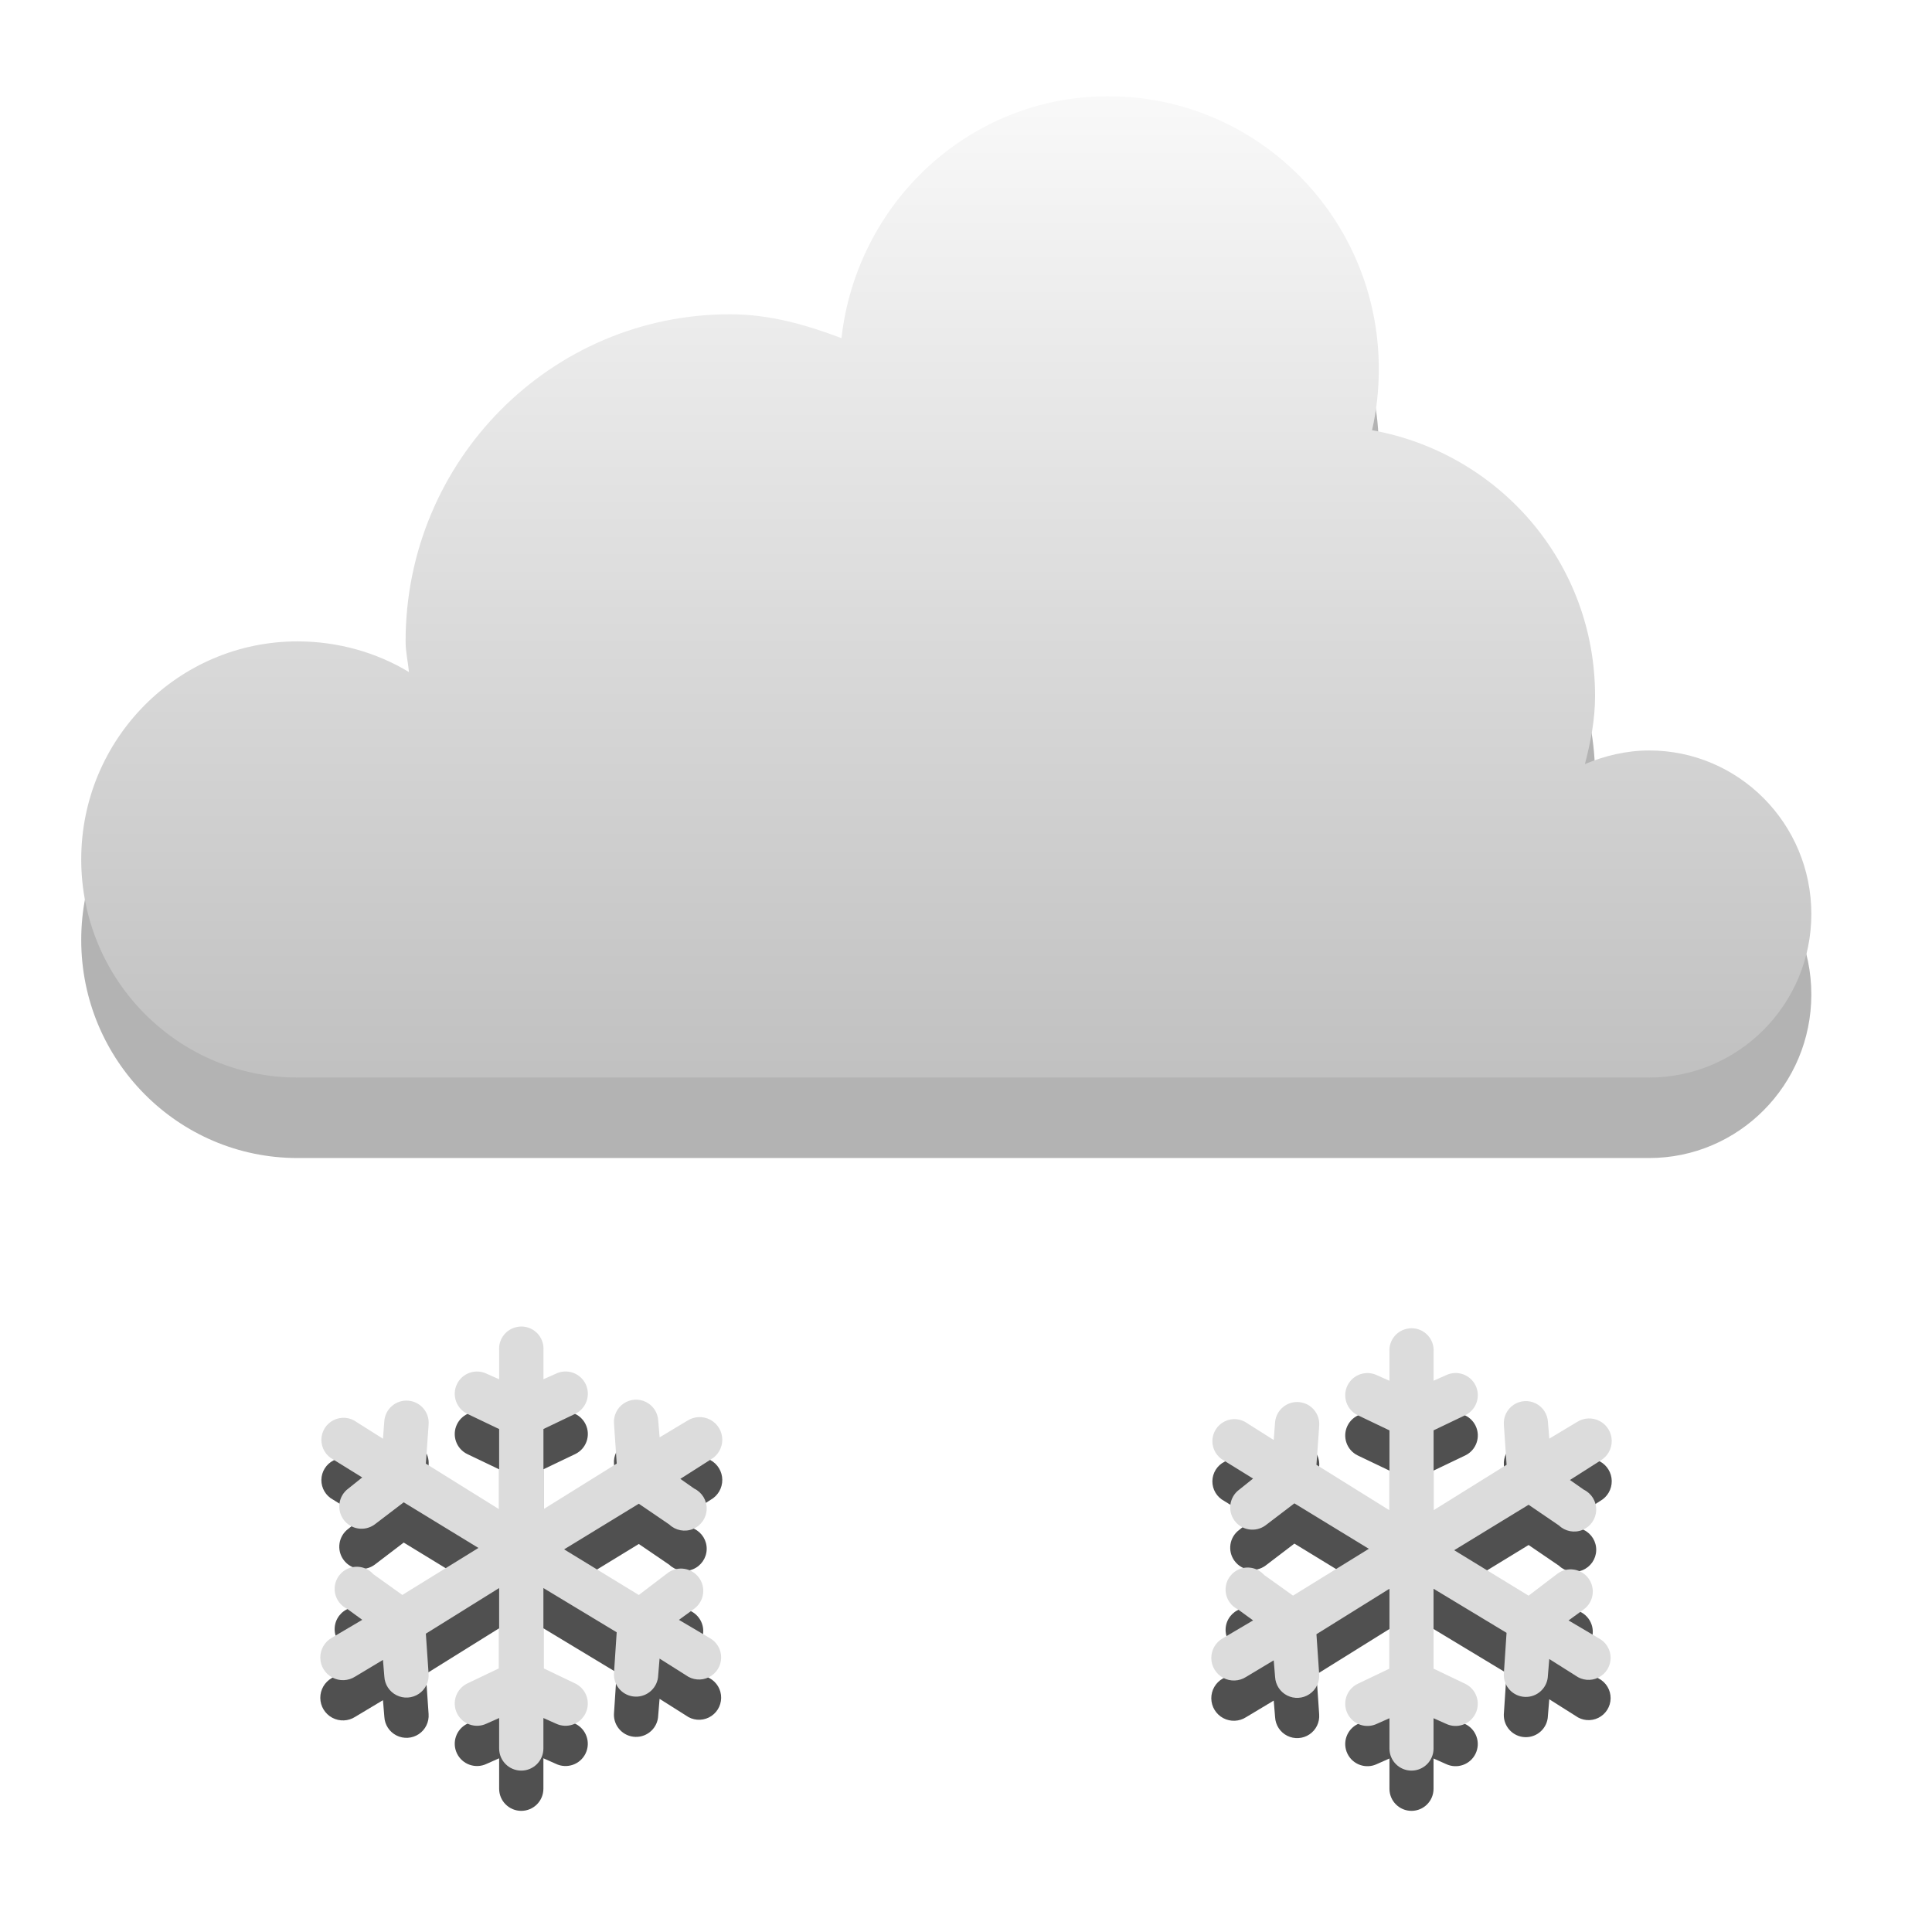
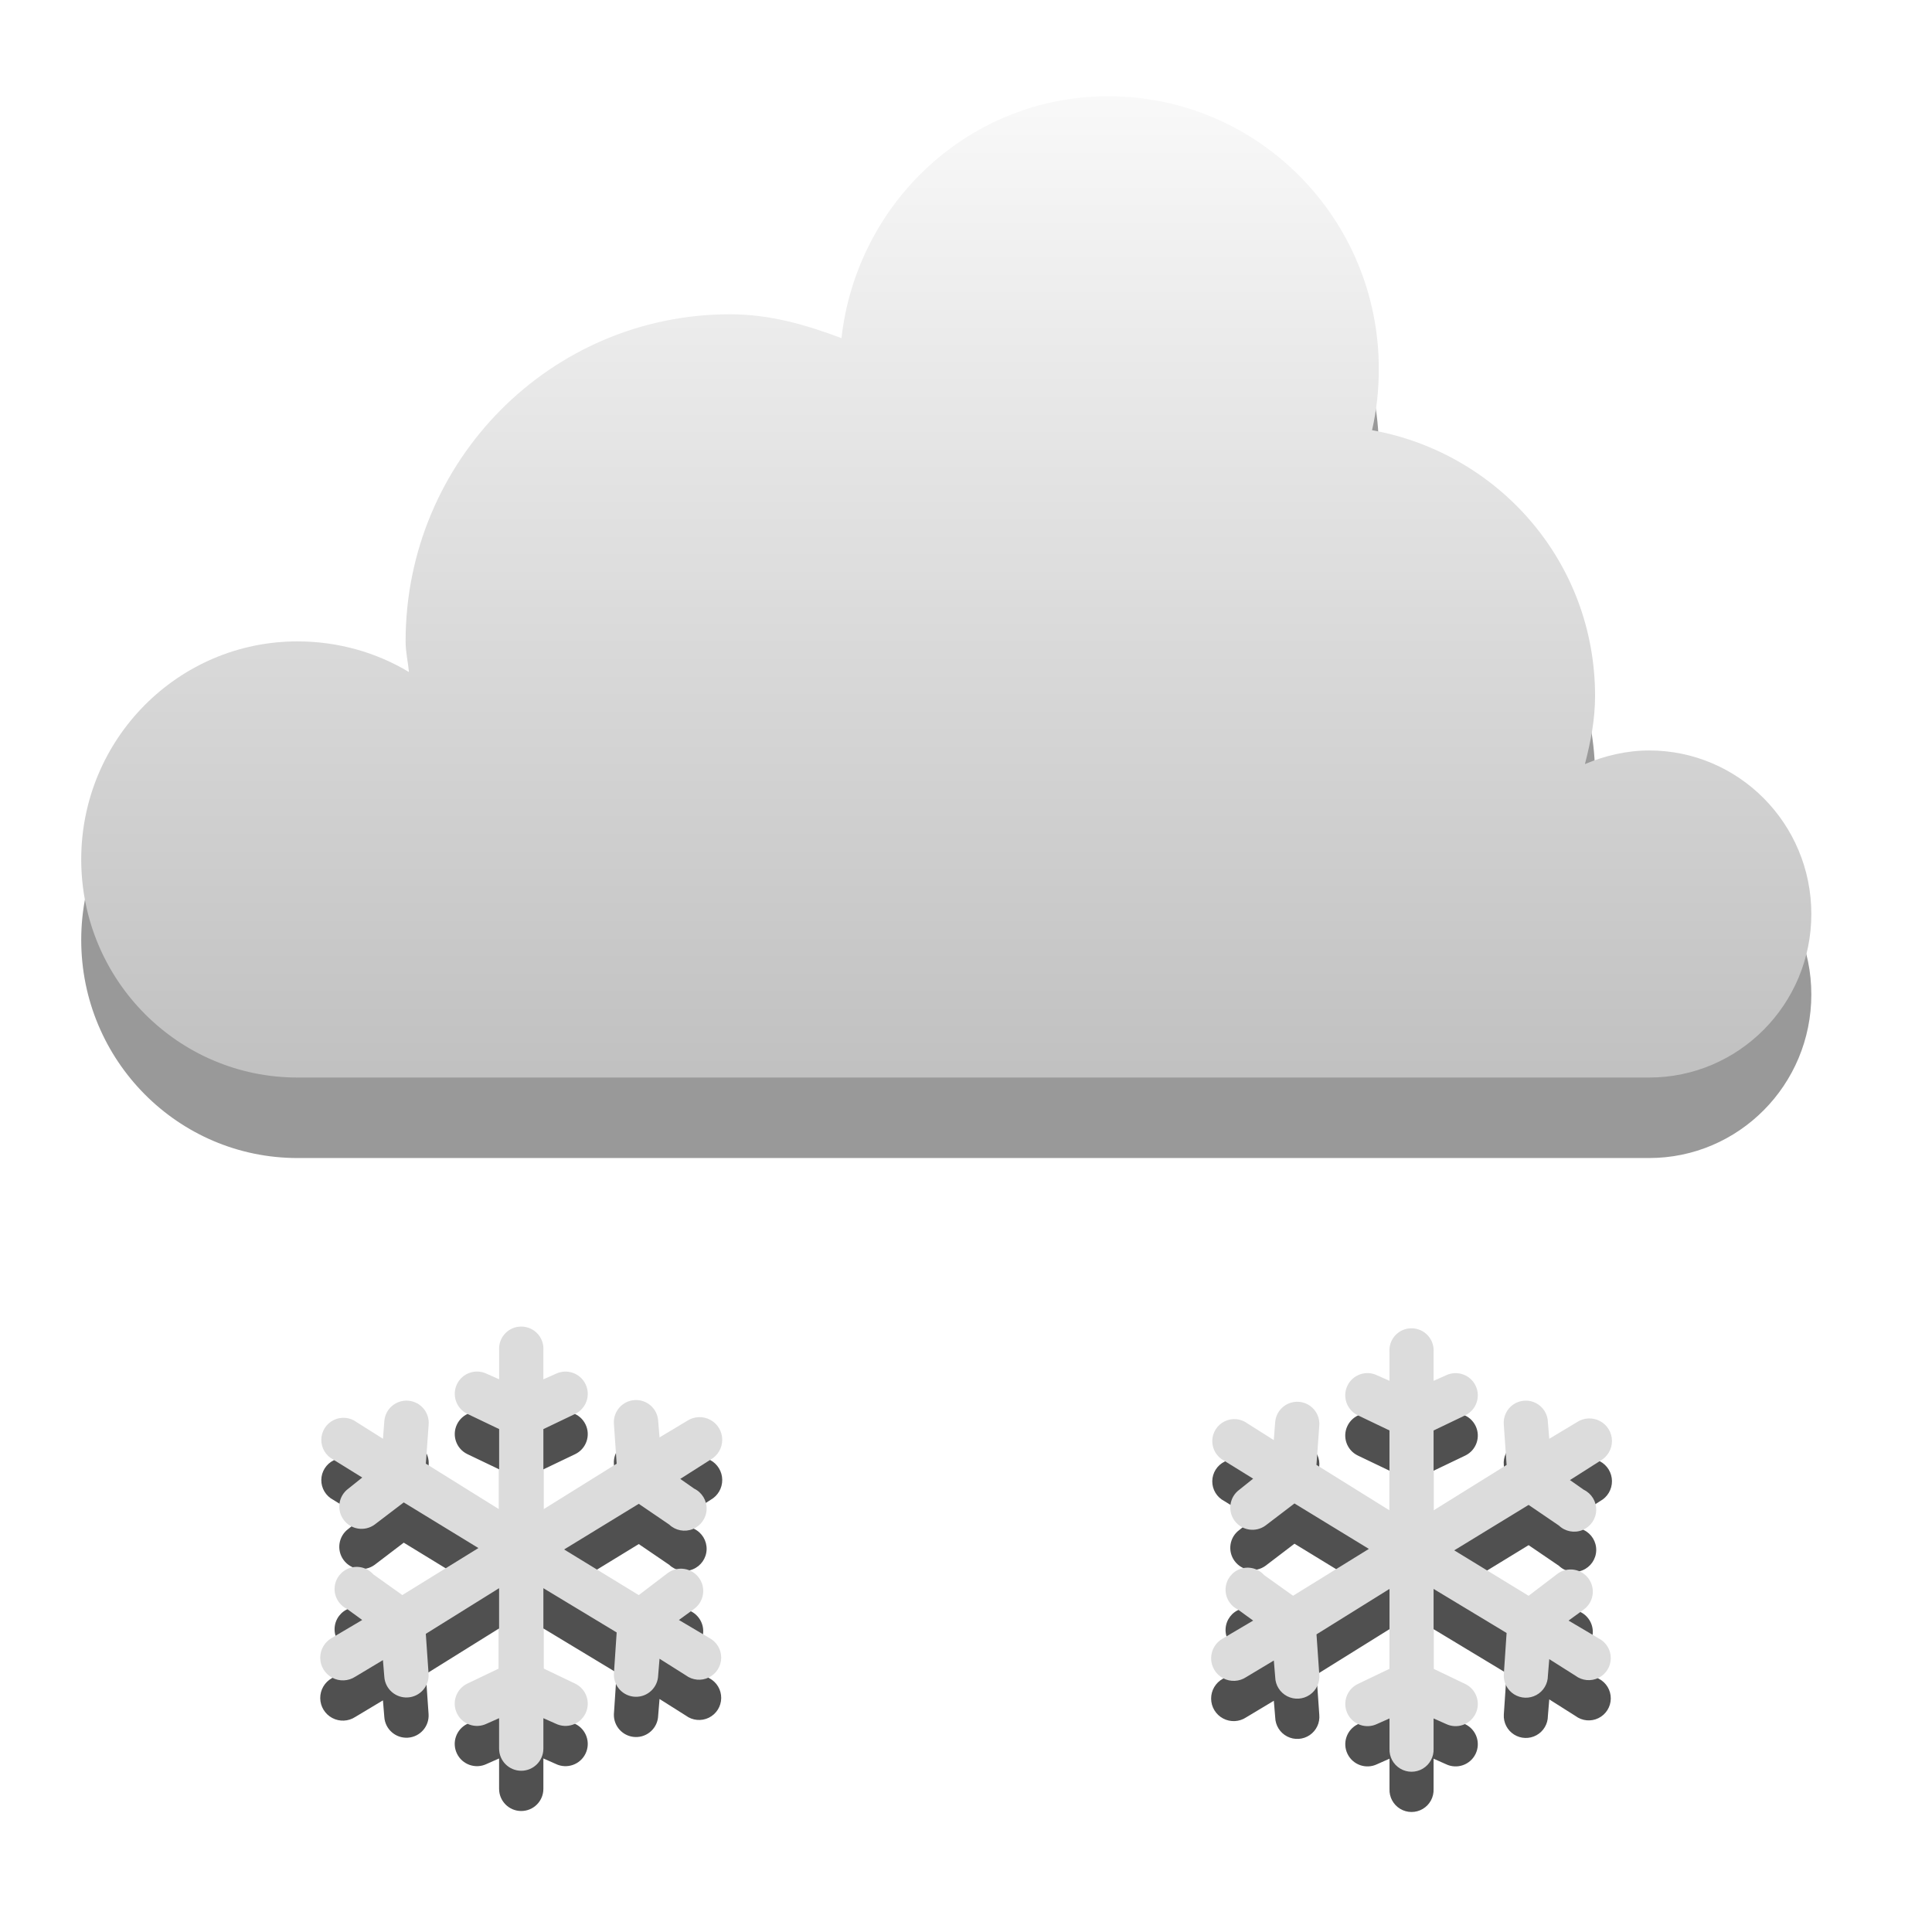
<svg xmlns="http://www.w3.org/2000/svg" xmlns:xlink="http://www.w3.org/1999/xlink" width="48" version="1.1" height="48">
-   <defs id="defs7386">
+   <defs>
    <linearGradient id="linearGradient3766">
-       <stop offset="0" style="stop-color:#fff" id="stop3768" />
-       <stop offset="1" style="stop-color:#b4b4b4" id="stop3770" />
+       <stop offset="0" style="stop-color:#fff" />
+       <stop offset="1" style="stop-color:#b4b4b4" />
    </linearGradient>
    <linearGradient gradientTransform="matrix(2.708936,0,0,2.708936,-596.7779,-747.9846)" xlink:href="#linearGradient3766" id="linearGradient3772" y1="276" x1="231" y2="288" x2="231" gradientUnits="userSpaceOnUse" />
  </defs>
-   <path style="opacity:.3;color:#000" id="path861" d="m 27.538,4.391 c -3.449,0 -6.25,2.636 -6.632,6.01 -0.878,-0.331 -1.778,-0.593 -2.77,-0.593 -4.451,0 -8.059,3.639 -8.059,8.127 0,0.266 0.059,0.503 0.084,0.762 -0.805,-0.486 -1.764,-0.762 -2.77,-0.762 -2.967,0 -5.373,2.426 -5.373,5.418 0,2.992 2.406,5.418 5.373,5.418 h 33.581 c 2.226,0 4.03,-1.819 4.03,-4.063 0,-2.244 -1.804,-4.063 -4.03,-4.063 -0.556,0 -1.113,0.133 -1.595,0.339 0.141,-0.547 0.252,-1.101 0.252,-1.693 0,-3.33 -2.4,-6.036 -5.541,-6.603 0.113,-0.491 0.168,-0.998 0.168,-1.524 0,-3.74 -3.007,-6.772 -6.716,-6.772 z" />
-   <g style="fill:#505050" id="g4198" transform="translate(-220.9726,-244)">
-     <g id="g4200">
-       <g id="g4202" transform="matrix(1.099577,0,0,1.099577,224.577,271.4333)">
-         <g id="g4204" transform="translate(-241,-277)">
-           <path style="line-height:normal;color:#000" id="path4206" d="m 249.438,282.938 a 0.5,0.5 0 0,0 -0.438,0.531 v 0.656 l -.281,-.125 a 0.503,0.503 0 1,0 -0.438,0.906 l .719,.344 v 1.812 l -1.656,-1.031 .062,-.875 a 0.502,0.502 0 1,0 -1,-0.094 l -.031,.406 -.594,-.375 a 0.5,0.5 0 1,0 -0.531,0.844 l .656,.406 -.312,.25 a 0.503,0.503 0 1,0 0.594,0.812 l .656,-.5 1.688,1.031 -1.719,1.062 -.656,-.469 a 0.5,0.5 0 1,0 -0.594,0.781 l .344,.25 -.688,.406 a 0.512,0.512 0 1,0 0.531,0.875 l .625,-.375 .031,.375 a 0.501,0.501 0 1,0 1,-0.062 l -.062,-.906 1.656,-1.031 v 1.812 l -.719,.344 a 0.503,0.503 0 1,0 0.438,0.906 l .281,-.125 v 0.688 a 0.5,0.5 0 1,0 1,0 v -0.688 l .281,.125 a 0.503,0.503 0 1,0 0.438,-0.906 l -.719,-.344 v -1.812 l 1.656,1 -.062,.938 a 0.5,0.5 0 1,0 1,0.031 l .031,-.375 .594,.375 a 0.5,0.5 0 1,0 0.531,-0.844 l -.688,-.406 .344,-.25 a 0.503,0.503 0 1,0 -0.594,-0.812 l -.656,.5 -1.688,-1.031 1.688,-1.031 .688,.469 a 0.5,0.5 0 1,0 0.562,-0.812 l -.312,-.219 .688,-.438 a 0.512,0.512 0 1,0 -0.531,-0.875 l -.625,.375 -.031,-.375 a 0.501,0.501 0 1,0 -1,0.062 l .062,.906 -1.656,1.031 v -1.812 l .719,-.344 a 0.503,0.503 0 1,0 -0.438,-0.906 l -.281,.125 v -0.656 a 0.5,0.5 0 0,0 -0.562,-0.531 z " />
-         </g>
-       </g>
-       <g id="g4222" transform="matrix(1.095351,0,0,1.095351,246.7304,271.5008)">
-         <g id="g4224" transform="translate(-241,-277)">
-           <path style="line-height:normal;color:#000" id="path4226" d="m 249.438,282.938 a 0.5,0.5 0 0,0 -0.438,0.531 v 0.656 l -.281,-.125 a 0.503,0.503 0 1,0 -0.438,0.906 l .719,.344 v 1.812 l -1.656,-1.031 .062,-.875 a 0.502,0.502 0 1,0 -1,-0.094 l -.031,.406 -.594,-.375 a 0.5,0.5 0 1,0 -0.531,0.844 l .656,.406 -.312,.25 a 0.503,0.503 0 1,0 0.594,0.812 l .656,-.5 1.688,1.031 -1.719,1.062 -.656,-.469 a 0.5,0.5 0 1,0 -0.594,0.781 l .344,.25 -.688,.406 a 0.512,0.512 0 1,0 0.531,0.875 l .625,-.375 .031,.375 a 0.501,0.501 0 1,0 1,-0.062 l -.062,-.906 1.656,-1.031 v 1.812 l -.719,.344 a 0.503,0.503 0 1,0 0.438,0.906 l .281,-.125 v 0.688 a 0.5,0.5 0 1,0 1,0 v -0.688 l .281,.125 a 0.503,0.503 0 1,0 0.438,-0.906 l -.719,-.344 v -1.812 l 1.656,1 -.062,.938 a 0.5,0.5 0 1,0 1,0.031 l .031,-.375 .594,.375 a 0.5,0.5 0 1,0 0.531,-0.844 l -.688,-.406 .344,-.25 a 0.503,0.503 0 1,0 -0.594,-0.812 l -.656,.5 -1.688,-1.031 1.688,-1.031 .688,.469 a 0.5,0.5 0 1,0 0.562,-0.812 l -.312,-.219 .688,-.438 a 0.512,0.512 0 1,0 -0.531,-0.875 l -.625,.375 -.031,-.375 a 0.501,0.501 0 1,0 -1,0.062 l .062,.906 -1.656,1.031 v -1.812 l .719,-.344 a 0.503,0.503 0 1,0 -0.438,-0.906 l -.281,.125 v -0.656 a 0.5,0.5 0 0,0 -0.562,-0.531 z " />
-         </g>
-       </g>
+   <g style="color:#000">
+     <path style="opacity:.4" d="m 27.538,4.391 c -3.449,0 -6.25,2.636 -6.632,6.01 -0.878,-0.331 -1.778,-0.593 -2.77,-0.593 -4.451,0 -8.059,3.639 -8.059,8.127 0,0.266 0.059,0.503 0.084,0.762 -0.805,-0.486 -1.764,-0.762 -2.77,-0.762 -2.967,0 -5.373,2.426 -5.373,5.418 0,2.992 2.406,5.418 5.373,5.418 h 33.581 c 2.226,0 4.03,-1.819 4.03,-4.063 0,-2.244 -1.804,-4.063 -4.03,-4.063 -0.556,0 -1.113,0.133 -1.595,0.339 0.141,-0.547 0.252,-1.101 0.252,-1.693 0,-3.33 -2.4,-6.036 -5.541,-6.603 0.113,-0.491 0.168,-0.998 0.168,-1.524 0,-3.74 -3.007,-6.772 -6.716,-6.772 z" />
+     <g style="fill:#505050">
+       <path d="m 12.882,33.962 a 0.55,0.55 0 0,0 -0.481,0.584 v 0.722 l -.309,-.137 a 0.553,0.553 0 1,0 -0.481,0.996 l .79,.378 v 1.993 l -1.821,-1.134 .069,-.962 a 0.552,0.552 0 1,0 -1.1,-0.103 l -.034,.447 -.653,-.412 a 0.55,0.55 0 1,0 -0.584,0.928 l .722,.447 -.344,.275 a 0.553,0.553 0 1,0 0.653,0.893 l .722,-.55 1.855,1.134 -1.89,1.168 -.722,-.515 a 0.55,0.55 0 1,0 -0.653,0.859 l .378,.275 -.756,.447 a 0.563,0.563 0 1,0 0.584,0.962 l .687,-.412 .034,.412 a 0.551,0.551 0 1,0 1.1,-0.069 l -.069,-.996 1.821,-1.134 v 1.993 l -.79,.378 a 0.553,0.553 0 1,0 0.481,0.996 l .309,-.137 v 0.756 a 0.55,0.55 0 1,0 1.1,0 v -0.756 l .309,.137 a 0.553,0.553 0 1,0 0.481,-0.996 l -.79,-.378 v -1.993 l 1.821,1.1 -.069,1.031 a 0.55,0.55 0 1,0 1.1,0.034 l .034,-.412 .653,.412 a 0.55,0.55 0 1,0 0.584,-0.928 l -.756,-.447 .378,-.275 a 0.553,0.553 0 1,0 -0.653,-0.893 l -.722,.55 -1.855,-1.134 1.855,-1.134 .756,.515 a 0.55,0.55 0 1,0 0.619,-0.893 l -.344,-.241 .756,-.481 a 0.563,0.563 0 1,0 -0.584,-0.962 l -.687,.412 -.034,-.412 a 0.551,0.551 0 1,0 -1.1,0.069 l .069,.996 -1.821,1.134 v -1.993 l .79,-.378 a 0.553,0.553 0 1,0 -0.481,-0.996 l -.309,.137 v -0.722 a 0.55,0.55 0 0,0 -0.619,-0.584 z " />
+       <path d="m 35,34.005 a 0.548,0.548 0 0,0 -0.479,0.582 v 0.719 l -.308,-.137 a 0.551,0.551 0 1,0 -0.479,0.993 l .787,.377 v 1.985 l -1.814,-1.129 .069,-.958 a 0.55,0.55 0 1,0 -1.095,-0.103 l -.034,.445 -.65,-.411 a 0.548,0.548 0 1,0 -0.582,0.924 l .719,.445 -.342,.274 a 0.551,0.551 0 1,0 0.65,0.89 l .719,-.548 1.848,1.129 -1.883,1.164 -.719,-.513 a 0.548,0.548 0 1,0 -0.65,0.856 l .377,.274 -.753,.445 a 0.561,0.561 0 1,0 0.582,0.958 l .685,-.411 .034,.411 a 0.549,0.549 0 1,0 1.095,-0.068 l -.069,-.993 1.814,-1.129 v 1.985 l -.787,.377 a 0.551,0.551 0 1,0 0.479,0.993 l .308,-.137 v 0.753 a 0.548,0.548 0 1,0 1.095,0 v -0.753 l .308,.137 a 0.551,0.551 0 1,0 0.479,-0.993 l -.787,-.377 v -1.985 l 1.814,1.095 -.069,1.027 a 0.548,0.548 0 1,0 1.095,0.034 l .034,-.411 .65,.411 a 0.548,0.548 0 1,0 0.582,-0.924 l -.753,-.445 .377,-.274 a 0.551,0.551 0 1,0 -0.65,-0.89 l -.719,.548 -1.848,-1.129 1.848,-1.129 .753,.513 a 0.548,0.548 0 1,0 0.616,-0.89 l -.342,-.24 .753,-.479 a 0.561,0.561 0 1,0 -0.582,-0.958 l -.685,.411 -.034,-.411 a 0.549,0.549 0 1,0 -1.095,0.068 l .069,.993 -1.814,1.129 v -1.985 l .787,-.377 a 0.551,0.551 0 1,0 -0.479,-0.993 l -.308,.137 v -0.719 a 0.548,0.548 0 0,0 -0.616,-0.582 z " />
    </g>
-   </g>
-   <path style="fill:url(#linearGradient3772);color:#000" id="path5094-5-04-4-6-4" d="m 27.538,2.391 c -3.449,0 -6.25,2.636 -6.632,6.01 -0.878,-0.331 -1.778,-0.593 -2.77,-0.593 -4.451,0 -8.059,3.639 -8.059,8.127 0,0.266 0.059,0.503 0.084,0.762 -0.805,-0.486 -1.764,-0.762 -2.77,-0.762 -2.967,0 -5.373,2.426 -5.373,5.418 0,2.992 2.406,5.418 5.373,5.418 h 33.581 c 2.226,0 4.03,-1.819 4.03,-4.063 0,-2.244 -1.804,-4.063 -4.03,-4.063 -0.556,0 -1.113,0.133 -1.595,0.339 0.141,-0.547 0.252,-1.101 0.252,-1.693 0,-3.33 -2.4,-6.036 -5.541,-6.603 0.113,-0.491 0.168,-0.998 0.168,-1.524 0,-3.74 -3.007,-6.772 -6.716,-6.772 z" />
-   <g style="fill:#dcdcdc" id="g3836" transform="translate(-220.9726,-245)">
-     <g id="g3814">
-       <g id="g3042" transform="matrix(1.099577,0,0,1.099577,224.577,271.4333)">
-         <g id="layer9-5" transform="translate(-241,-277)">
-           <path style="line-height:normal;color:#000" id="path7750" d="m 249.438,282.938 a 0.5,0.5 0 0,0 -0.438,0.531 v 0.656 l -.281,-.125 a 0.503,0.503 0 1,0 -0.438,0.906 l .719,.344 v 1.812 l -1.656,-1.031 .062,-.875 a 0.502,0.502 0 1,0 -1,-0.094 l -.031,.406 -.594,-.375 a 0.5,0.5 0 1,0 -0.531,0.844 l .656,.406 -.312,.25 a 0.503,0.503 0 1,0 0.594,0.812 l .656,-.5 1.688,1.031 -1.719,1.062 -.656,-.469 a 0.5,0.5 0 1,0 -0.594,0.781 l .344,.25 -.688,.406 a 0.512,0.512 0 1,0 0.531,0.875 l .625,-.375 .031,.375 a 0.501,0.501 0 1,0 1,-0.062 l -.062,-.906 1.656,-1.031 v 1.812 l -.719,.344 a 0.503,0.503 0 1,0 0.438,0.906 l .281,-.125 v 0.688 a 0.5,0.5 0 1,0 1,0 v -0.688 l .281,.125 a 0.503,0.503 0 1,0 0.438,-0.906 l -.719,-.344 v -1.812 l 1.656,1 -.062,.938 a 0.5,0.5 0 1,0 1,0.031 l .031,-.375 .594,.375 a 0.5,0.5 0 1,0 0.531,-0.844 l -.688,-.406 .344,-.25 a 0.503,0.503 0 1,0 -0.594,-0.812 l -.656,.5 -1.688,-1.031 1.688,-1.031 .688,.469 a 0.5,0.5 0 1,0 0.562,-0.812 l -.312,-.219 .688,-.438 a 0.512,0.512 0 1,0 -0.531,-0.875 l -.625,.375 -.031,-.375 a 0.501,0.501 0 1,0 -1,0.062 l .062,.906 -1.656,1.031 v -1.812 l .719,-.344 a 0.503,0.503 0 1,0 -0.438,-0.906 l -.281,.125 v -0.656 a 0.5,0.5 0 0,0 -0.562,-0.531 z " />
-         </g>
-       </g>
-       <g id="g3073" transform="matrix(1.095351,0,0,1.095351,246.7304,271.5008)">
-         <g id="g3075" transform="translate(-241,-277)">
-           <path style="line-height:normal;color:#000" id="path3077" d="m 249.438,282.938 a 0.5,0.5 0 0,0 -0.438,0.531 v 0.656 l -.281,-.125 a 0.503,0.503 0 1,0 -0.438,0.906 l .719,.344 v 1.812 l -1.656,-1.031 .062,-.875 a 0.502,0.502 0 1,0 -1,-0.094 l -.031,.406 -.594,-.375 a 0.5,0.5 0 1,0 -0.531,0.844 l .656,.406 -.312,.25 a 0.503,0.503 0 1,0 0.594,0.812 l .656,-.5 1.688,1.031 -1.719,1.062 -.656,-.469 a 0.5,0.5 0 1,0 -0.594,0.781 l .344,.25 -.688,.406 a 0.512,0.512 0 1,0 0.531,0.875 l .625,-.375 .031,.375 a 0.501,0.501 0 1,0 1,-0.062 l -.062,-.906 1.656,-1.031 v 1.812 l -.719,.344 a 0.503,0.503 0 1,0 0.438,0.906 l .281,-.125 v 0.688 a 0.5,0.5 0 1,0 1,0 v -0.688 l .281,.125 a 0.503,0.503 0 1,0 0.438,-0.906 l -.719,-.344 v -1.812 l 1.656,1 -.062,.938 a 0.5,0.5 0 1,0 1,0.031 l .031,-.375 .594,.375 a 0.5,0.5 0 1,0 0.531,-0.844 l -.688,-.406 .344,-.25 a 0.503,0.503 0 1,0 -0.594,-0.812 l -.656,.5 -1.688,-1.031 1.688,-1.031 .688,.469 a 0.5,0.5 0 1,0 0.562,-0.812 l -.312,-.219 .688,-.438 a 0.512,0.512 0 1,0 -0.531,-0.875 l -.625,.375 -.031,-.375 a 0.501,0.501 0 1,0 -1,0.062 l .062,.906 -1.656,1.031 v -1.812 l .719,-.344 a 0.503,0.503 0 1,0 -0.438,-0.906 l -.281,.125 v -0.656 a 0.5,0.5 0 0,0 -0.562,-0.531 z " />
-         </g>
-       </g>
+     <path style="fill:url(#linearGradient3772)" d="m 27.538,2.391 c -3.449,0 -6.25,2.636 -6.632,6.01 -0.878,-0.331 -1.778,-0.593 -2.77,-0.593 -4.451,0 -8.059,3.639 -8.059,8.127 0,0.266 0.059,0.503 0.084,0.762 -0.805,-0.486 -1.764,-0.762 -2.77,-0.762 -2.967,0 -5.373,2.426 -5.373,5.418 0,2.992 2.406,5.418 5.373,5.418 h 33.581 c 2.226,0 4.03,-1.819 4.03,-4.063 0,-2.244 -1.804,-4.063 -4.03,-4.063 -0.556,0 -1.113,0.133 -1.595,0.339 0.141,-0.547 0.252,-1.101 0.252,-1.693 0,-3.33 -2.4,-6.036 -5.541,-6.603 0.113,-0.491 0.168,-0.998 0.168,-1.524 0,-3.74 -3.007,-6.772 -6.716,-6.772 z" />
+     <g style="fill:#dcdcdc">
+       <path d="m 12.882,32.962 a 0.55,0.55 0 0,0 -0.481,0.584 v 0.722 l -.309,-.137 a 0.553,0.553 0 1,0 -0.481,0.996 l .79,.378 v 1.993 l -1.821,-1.134 .069,-.962 a 0.552,0.552 0 1,0 -1.1,-0.103 l -.034,.447 -.653,-.412 a 0.55,0.55 0 1,0 -0.584,0.928 l .722,.447 -.344,.275 a 0.553,0.553 0 1,0 0.653,0.893 l .722,-.55 1.855,1.134 -1.89,1.168 -.722,-.515 a 0.55,0.55 0 1,0 -0.653,0.859 l .378,.275 -.756,.447 a 0.563,0.563 0 1,0 0.584,0.962 l .687,-.412 .034,.412 a 0.551,0.551 0 1,0 1.1,-0.069 l -.069,-.996 1.821,-1.134 v 1.993 l -.79,.378 a 0.553,0.553 0 1,0 0.481,0.996 l .309,-.137 v 0.756 a 0.55,0.55 0 1,0 1.1,0 v -0.756 l .309,.137 a 0.553,0.553 0 1,0 0.481,-0.996 l -.79,-.378 v -1.993 l 1.821,1.1 -.069,1.031 a 0.55,0.55 0 1,0 1.1,0.034 l .034,-.412 .653,.412 a 0.55,0.55 0 1,0 0.584,-0.928 l -.756,-.447 .378,-.275 a 0.553,0.553 0 1,0 -0.653,-0.893 l -.722,.55 -1.855,-1.134 1.855,-1.134 .756,.515 a 0.55,0.55 0 1,0 0.619,-0.893 l -.344,-.241 .756,-.481 a 0.563,0.563 0 1,0 -0.584,-0.962 l -.687,.412 -.034,-.412 a 0.551,0.551 0 1,0 -1.1,0.069 l .069,.996 -1.821,1.134 v -1.993 l .79,-.378 a 0.553,0.553 0 1,0 -0.481,-0.996 l -.309,.137 v -0.722 a 0.55,0.55 0 0,0 -0.619,-0.584 z " />
+       <path d="m 35,33.005 a 0.548,0.548 0 0,0 -0.479,0.582 v 0.719 l -.308,-.137 a 0.551,0.551 0 1,0 -0.479,0.993 l .787,.377 v 1.985 l -1.814,-1.129 .069,-.958 a 0.55,0.55 0 1,0 -1.095,-0.103 l -.034,.445 -.65,-.411 a 0.548,0.548 0 1,0 -0.582,0.924 l .719,.445 -.342,.274 a 0.551,0.551 0 1,0 0.65,0.89 l .719,-.548 1.848,1.129 -1.883,1.164 -.719,-.513 a 0.548,0.548 0 1,0 -0.65,0.856 l .377,.274 -.753,.445 a 0.561,0.561 0 1,0 0.582,0.958 l .685,-.411 .034,.411 a 0.549,0.549 0 1,0 1.095,-0.068 l -.069,-.993 1.814,-1.129 v 1.985 l -.787,.377 a 0.551,0.551 0 1,0 0.479,0.993 l .308,-.137 v 0.753 a 0.548,0.548 0 1,0 1.095,0 v -0.753 l .308,.137 a 0.551,0.551 0 1,0 0.479,-0.993 l -.787,-.377 v -1.985 l 1.814,1.095 -.069,1.027 a 0.548,0.548 0 1,0 1.095,0.034 l .034,-.411 .65,.411 a 0.548,0.548 0 1,0 0.582,-0.924 l -.753,-.445 .377,-.274 a 0.551,0.551 0 1,0 -0.65,-0.89 l -.719,.548 -1.848,-1.129 1.848,-1.129 .753,.513 a 0.548,0.548 0 1,0 0.616,-0.89 l -.342,-.24 .753,-.479 a 0.561,0.561 0 1,0 -0.582,-0.958 l -.685,.411 -.034,-.411 a 0.549,0.549 0 1,0 -1.095,0.068 l .069,.993 -1.814,1.129 v -1.985 l .787,-.377 a 0.551,0.551 0 1,0 -0.479,-0.993 l -.308,.137 v -0.719 a 0.548,0.548 0 0,0 -0.616,-0.582 z " />
    </g>
  </g>
</svg>
